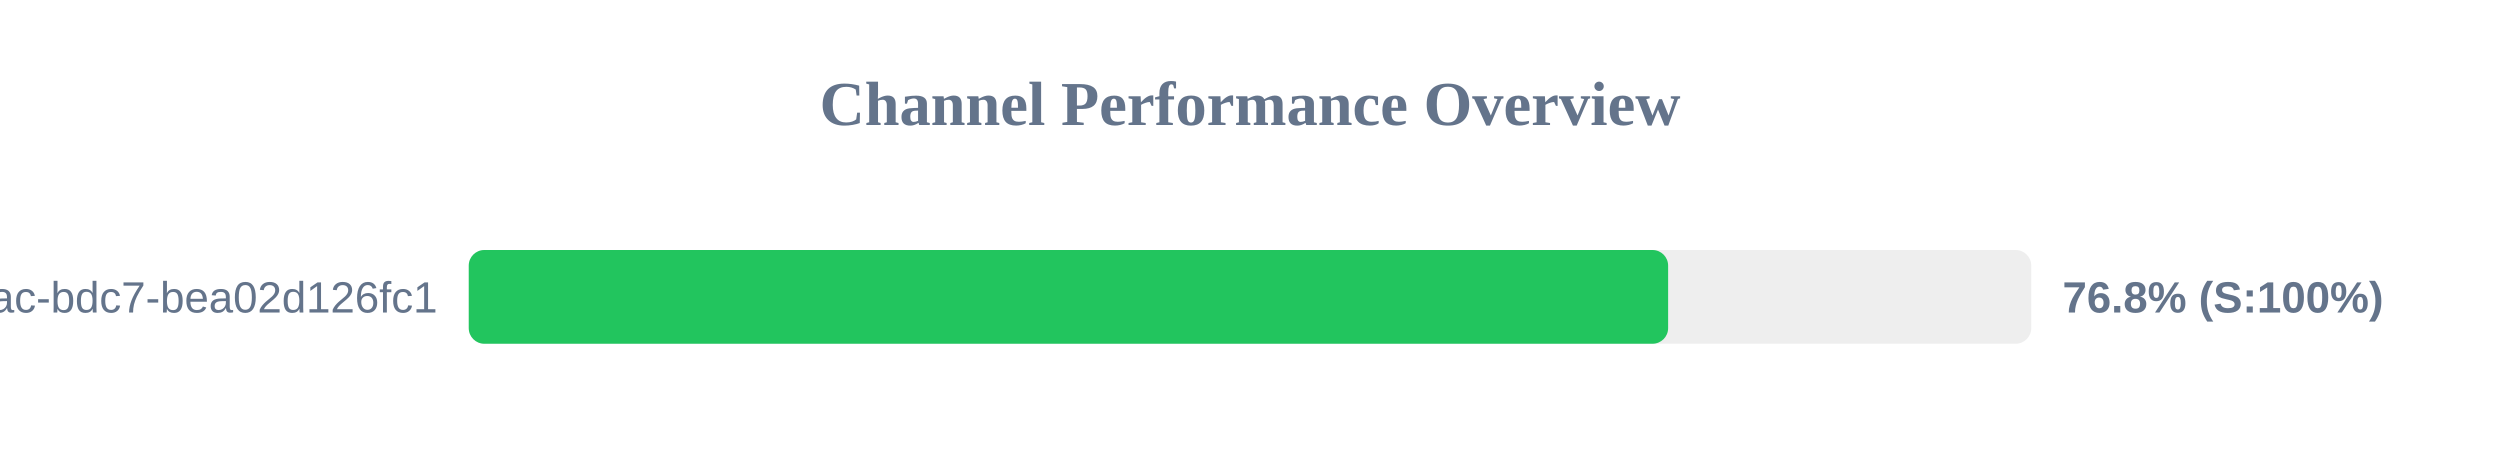
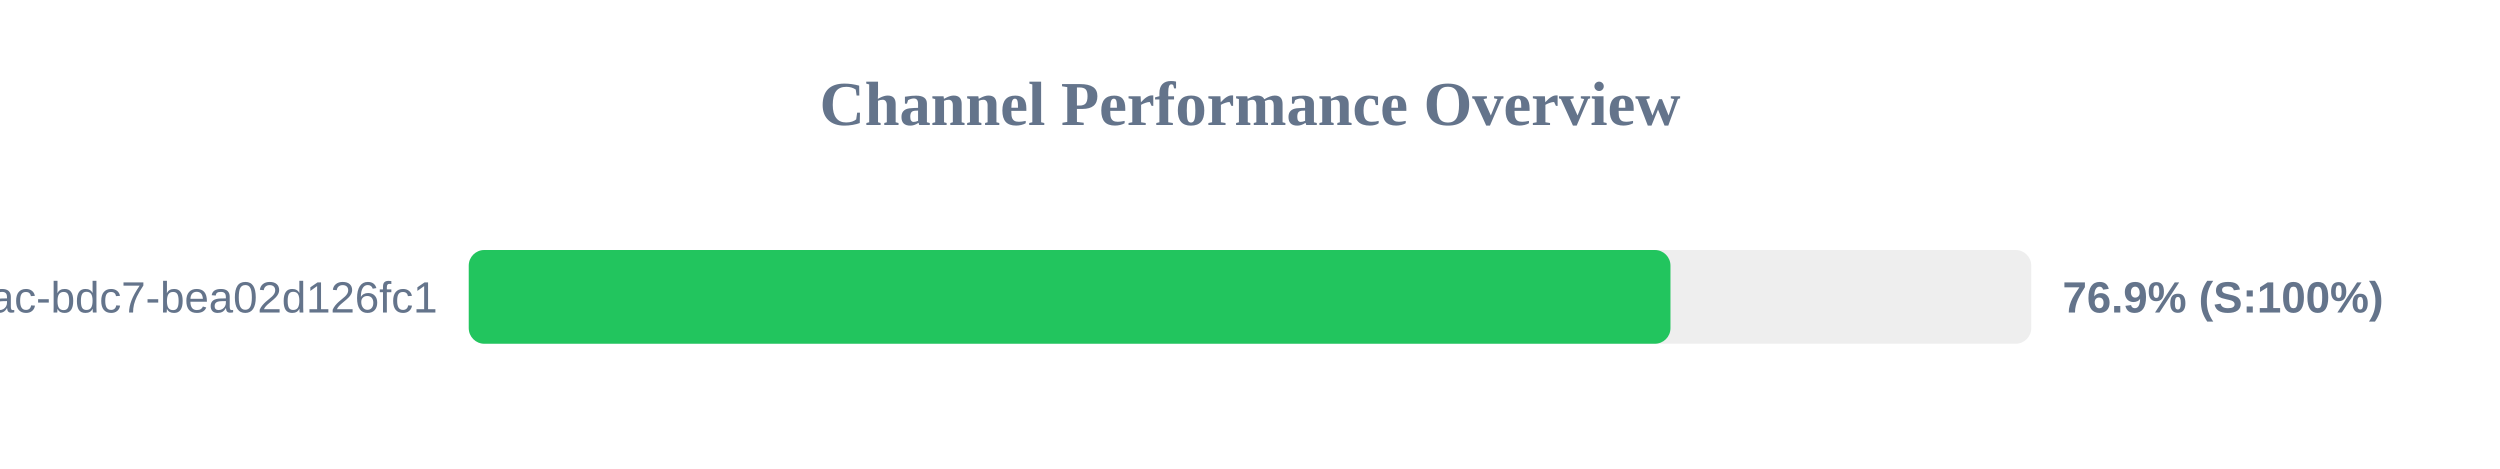
<svg xmlns="http://www.w3.org/2000/svg" width="800" height="150" version="1.1">
  <style>
        .row { font: 14px Arial; fill: #64748b; }
        .score { font: bold 14px Arial; fill: #64748b; }
    </style>
  <text x="400" y="40" text-anchor="middle" font-size="20px" font-weight="bold" fill="#64748b">Channel Performance Overview</text>
  <rect x="150" y="80" width="500" height="30" fill="#eee" rx="5" />
-   <rect x="150" y="80" width="383.8" height="30" fill="#22c55e" rx="5" />
+   <rect x="150" y="80" width="384.55" height="30" fill="#22c55e" rx="5" />
  <text x="140" y="100" text-anchor="end" class="row">?uuid=e31ad3e6-e341-42ac-bdc7-bea02d126fc1</text>
-   <text x="660" y="100" text-anchor="start" class="score">76.8% (S:100%)</text>
+   <text x="660" y="100" text-anchor="start" class="score">76.9% (S:100%)</text>
</svg>
